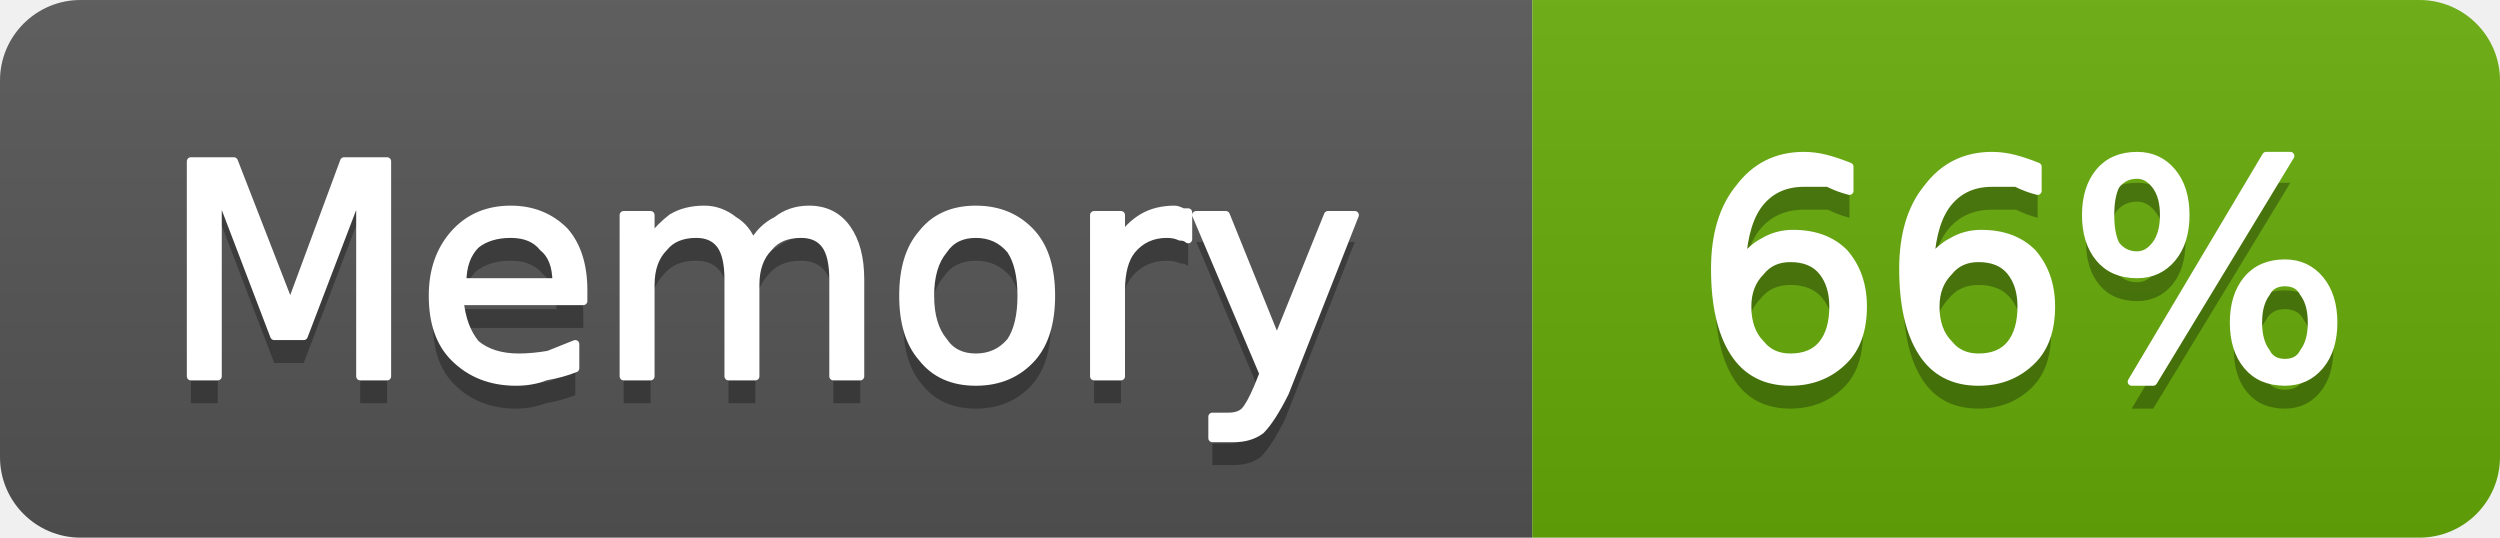
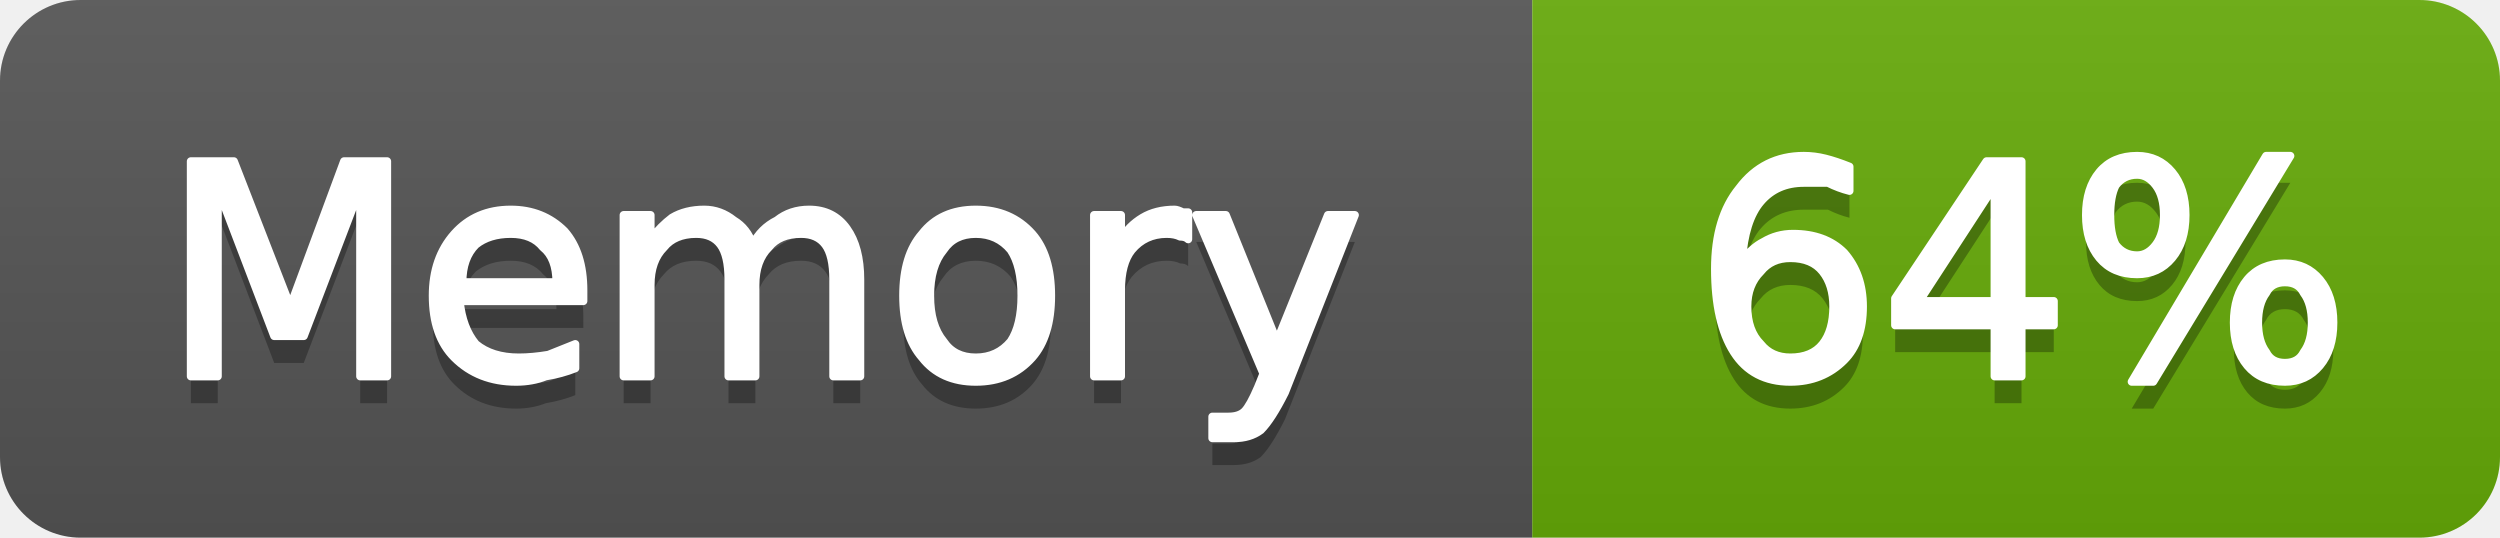
- <svg xmlns="http://www.w3.org/2000/svg" width="93" height="20" viewBox="0 0 93 20" role="img" aria-label="Memory: 66%">
+ <svg xmlns="http://www.w3.org/2000/svg" width="93" height="20" viewBox="0 0 93 20" role="img" aria-label="Memory: 64%">
  <linearGradient id="g-cluster_memory_usage" x2="0" y2="100%">
    <stop offset="0" stop-color="#bbb" stop-opacity=".1" />
    <stop offset="1" stop-opacity=".1" />
  </linearGradient>
  <clipPath id="r-cluster_memory_usage">
    <rect width="93" height="20" rx="3" fill="#fff" />
  </clipPath>
  <g clip-path="url(#r-cluster_memory_usage)">
    <rect width="57" height="20" fill="#555" />
    <rect x="57" width="36" height="20" fill="#67ac09" />
    <rect width="93" height="20" fill="url(#g-cluster_memory_usage)" />
    <path transform="translate(0 1)" fill="#010101" fill-opacity=".3" d="M7.1 6.0L8.7 6.0L10.8 11.4L12.8 6.0L14.4 6.0L14.4 14.0L13.4 14.0L13.4 7.0L11.3 12.5L10.2 12.5L8.1 7.0L8.1 14.0L7.1 14.0L7.1 6.0ZM21.7 10.8L21.7 11.2L17.1 11.2Q17.2 12.2 17.7 12.8Q18.3 13.3 19.3 13.3Q19.8 13.3 20.4 13.2Q20.9 13.0 21.4 12.8L21.4 13.7Q20.9 13.9 20.3 14.0Q19.8 14.2 19.2 14.2Q17.8 14.2 16.9 13.3Q16.1 12.5 16.1 11.0Q16.1 9.6 16.9 8.7Q17.7 7.8 19.0 7.8Q20.2 7.8 21.0 8.6Q21.7 9.4 21.7 10.8ZM20.7 10.5Q20.7 9.6 20.2 9.2Q19.8 8.7 19.0 8.7Q18.2 8.7 17.7 9.1Q17.2 9.6 17.2 10.5L20.7 10.5ZM28.0 9.1Q28.3 8.5 28.9 8.2Q29.4 7.8 30.1 7.8Q31.0 7.8 31.5 8.5Q32.0 9.2 32.0 10.4L32.0 14.0L31.0 14.0L31.0 10.4Q31.0 9.5 30.7 9.1Q30.4 8.7 29.8 8.7Q29.0 8.7 28.6 9.2Q28.1 9.7 28.1 10.6L28.1 14.0L27.1 14.0L27.1 10.4Q27.1 9.5 26.8 9.1Q26.5 8.7 25.9 8.7Q25.1 8.7 24.7 9.2Q24.2 9.7 24.2 10.6L24.2 14.0L23.2 14.0L23.2 8.0L24.2 8.0L24.2 8.9Q24.6 8.4 25.0 8.1Q25.5 7.8 26.2 7.8Q26.8 7.8 27.3 8.2Q27.8 8.5 28.0 9.1ZM36.3 8.7Q35.5 8.7 35.1 9.3Q34.6 9.9 34.6 11.0Q34.6 12.1 35.1 12.7Q35.5 13.3 36.3 13.3Q37.1 13.3 37.6 12.7Q38.0 12.1 38.0 11.0Q38.0 9.9 37.6 9.3Q37.1 8.7 36.3 8.7ZM36.3 7.8Q37.6 7.8 38.4 8.7Q39.1 9.5 39.1 11.0Q39.1 12.5 38.4 13.3Q37.6 14.2 36.3 14.2Q35.0 14.2 34.3 13.3Q33.6 12.5 33.6 11.0Q33.6 9.5 34.3 8.7Q35.0 7.8 36.3 7.8ZM44.2 8.9Q44.1 8.8 43.9 8.8Q43.7 8.7 43.4 8.7Q42.6 8.7 42.1 9.3Q41.7 9.8 41.7 10.8L41.7 14.0L40.7 14.0L40.7 8.0L41.7 8.0L41.7 8.9Q42.0 8.4 42.5 8.1Q43.0 7.8 43.7 7.8Q43.8 7.8 44.0 7.9Q44.1 7.9 44.2 7.9L44.2 8.9ZM47.8 14.6Q47.3 15.6 46.9 16.0Q46.5 16.3 45.9 16.3L45.1 16.3L45.1 15.5L45.7 15.5Q46.1 15.5 46.3 15.3Q46.5 15.1 46.8 14.4L47.0 13.9L44.5 8.0L45.6 8.0L47.5 12.7L49.4 8.0L50.4 8.0L47.8 14.6Z" />
    <path fill="#fff" stroke="#fff" stroke-width="0.3" stroke-linejoin="round" d="M7.1 6.0L8.7 6.0L10.8 11.4L12.8 6.0L14.4 6.0L14.4 14.0L13.4 14.0L13.4 7.0L11.3 12.5L10.2 12.5L8.1 7.0L8.1 14.0L7.1 14.0L7.1 6.0ZM21.7 10.8L21.7 11.2L17.1 11.2Q17.2 12.2 17.7 12.8Q18.3 13.3 19.3 13.3Q19.8 13.3 20.4 13.2Q20.9 13.0 21.4 12.8L21.4 13.7Q20.9 13.9 20.3 14.0Q19.8 14.2 19.2 14.2Q17.8 14.2 16.9 13.3Q16.1 12.5 16.1 11.0Q16.1 9.6 16.9 8.7Q17.7 7.8 19.0 7.8Q20.2 7.8 21.0 8.6Q21.7 9.4 21.7 10.8ZM20.7 10.5Q20.7 9.6 20.2 9.2Q19.8 8.7 19.0 8.7Q18.2 8.7 17.7 9.1Q17.2 9.6 17.2 10.5L20.7 10.5ZM28.0 9.1Q28.3 8.5 28.9 8.2Q29.4 7.8 30.1 7.8Q31.0 7.8 31.5 8.5Q32.0 9.2 32.0 10.4L32.0 14.0L31.0 14.0L31.0 10.4Q31.0 9.5 30.7 9.1Q30.4 8.7 29.8 8.7Q29.0 8.7 28.6 9.2Q28.1 9.7 28.1 10.6L28.1 14.0L27.1 14.0L27.1 10.4Q27.1 9.5 26.8 9.1Q26.5 8.7 25.9 8.7Q25.1 8.7 24.7 9.2Q24.2 9.7 24.2 10.6L24.2 14.0L23.2 14.0L23.2 8.0L24.2 8.0L24.2 8.9Q24.6 8.4 25.0 8.1Q25.5 7.8 26.2 7.8Q26.8 7.8 27.3 8.2Q27.8 8.5 28.0 9.1ZM36.3 8.7Q35.5 8.7 35.1 9.3Q34.6 9.9 34.6 11.0Q34.6 12.1 35.1 12.7Q35.5 13.3 36.3 13.3Q37.1 13.3 37.6 12.7Q38.0 12.1 38.0 11.0Q38.0 9.9 37.6 9.3Q37.1 8.7 36.3 8.7ZM36.3 7.8Q37.6 7.8 38.4 8.7Q39.1 9.5 39.1 11.0Q39.1 12.5 38.4 13.3Q37.6 14.2 36.3 14.2Q35.0 14.2 34.3 13.3Q33.6 12.5 33.6 11.0Q33.6 9.5 34.3 8.7Q35.0 7.8 36.3 7.8ZM44.2 8.9Q44.1 8.8 43.9 8.8Q43.7 8.7 43.4 8.7Q42.6 8.7 42.1 9.3Q41.7 9.8 41.7 10.8L41.7 14.0L40.7 14.0L40.7 8.0L41.7 8.0L41.7 8.9Q42.0 8.4 42.5 8.1Q43.0 7.8 43.7 7.8Q43.8 7.8 44.0 7.9Q44.1 7.9 44.2 7.9L44.2 8.9ZM47.8 14.6Q47.3 15.6 46.9 16.0Q46.5 16.3 45.9 16.3L45.1 16.3L45.1 15.5L45.7 15.5Q46.1 15.5 46.3 15.3Q46.5 15.1 46.8 14.4L47.0 13.9L44.5 8.0L45.6 8.0L47.5 12.7L49.4 8.0L50.4 8.0L47.8 14.6Z" />
-     <path transform="translate(0 1)" fill="#010101" fill-opacity=".3" d="M66.6 9.6Q65.9 9.6 65.5 10.1Q65.0 10.6 65.0 11.4Q65.0 12.3 65.5 12.8Q65.9 13.3 66.6 13.3Q67.4 13.3 67.8 12.8Q68.2 12.3 68.2 11.4Q68.2 10.6 67.8 10.1Q67.4 9.6 66.6 9.6ZM68.8 6.2L68.8 7.1Q68.4 7.0 68.0 6.8Q67.5 6.8 67.1 6.8Q66.1 6.8 65.5 7.5Q64.9 8.2 64.8 9.7Q65.2 9.2 65.6 9.0Q66.1 8.7 66.7 8.7Q67.9 8.7 68.6 9.4Q69.3 10.2 69.3 11.4Q69.3 12.7 68.6 13.4Q67.8 14.2 66.6 14.2Q65.2 14.2 64.5 13.1Q63.8 12.0 63.8 10.0Q63.8 8.1 64.7 7.0Q65.6 5.8 67.1 5.8Q67.5 5.8 67.9 5.9Q68.3 6.0 68.8 6.2ZM73.6 9.6Q72.9 9.6 72.5 10.1Q72.0 10.6 72.0 11.4Q72.0 12.3 72.5 12.8Q72.9 13.3 73.6 13.3Q74.4 13.3 74.8 12.8Q75.2 12.3 75.2 11.4Q75.2 10.6 74.8 10.1Q74.4 9.6 73.6 9.6ZM75.8 6.2L75.8 7.1Q75.4 7.0 75.0 6.8Q74.5 6.8 74.1 6.8Q73.1 6.8 72.5 7.5Q71.9 8.2 71.8 9.7Q72.2 9.2 72.6 9.0Q73.1 8.7 73.7 8.7Q74.9 8.7 75.6 9.4Q76.3 10.2 76.3 11.4Q76.3 12.7 75.6 13.4Q74.8 14.2 73.6 14.2Q72.2 14.2 71.5 13.1Q70.8 12.0 70.8 10.0Q70.8 8.1 71.7 7.0Q72.6 5.8 74.1 5.8Q74.5 5.8 74.9 5.9Q75.3 6.0 75.8 6.2ZM85.0 10.5Q84.5 10.5 84.3 10.9Q84.0 11.3 84.0 12.0Q84.0 12.7 84.3 13.1Q84.5 13.5 85.0 13.5Q85.5 13.5 85.7 13.1Q86.0 12.7 86.0 12.0Q86.0 11.3 85.7 10.9Q85.5 10.5 85.0 10.5ZM85.0 9.8Q85.8 9.8 86.3 10.4Q86.8 11.0 86.8 12.0Q86.8 13.0 86.3 13.6Q85.8 14.2 85.0 14.2Q84.1 14.2 83.6 13.6Q83.1 13.0 83.1 12.0Q83.1 11.0 83.6 10.4Q84.1 9.8 85.0 9.8ZM79.5 6.5Q79.0 6.5 78.7 6.9Q78.5 7.3 78.5 8.0Q78.5 8.7 78.7 9.1Q79.0 9.5 79.5 9.5Q79.9 9.5 80.2 9.1Q80.5 8.7 80.5 8.0Q80.5 7.3 80.2 6.9Q79.9 6.5 79.5 6.5ZM84.3 5.8L85.2 5.8L80.1 14.2L79.3 14.2L84.3 5.8ZM79.5 5.8Q80.3 5.8 80.8 6.4Q81.3 7.0 81.3 8.0Q81.3 9.0 80.8 9.6Q80.3 10.2 79.5 10.2Q78.6 10.2 78.1 9.6Q77.6 9.0 77.6 8.0Q77.6 7.0 78.1 6.4Q78.6 5.8 79.5 5.8Z" />
-     <path fill="#fff" stroke="#fff" stroke-width="0.3" stroke-linejoin="round" d="M66.6 9.6Q65.9 9.6 65.5 10.1Q65.0 10.6 65.0 11.4Q65.0 12.3 65.5 12.8Q65.9 13.3 66.6 13.3Q67.4 13.3 67.8 12.8Q68.2 12.3 68.2 11.4Q68.2 10.6 67.8 10.1Q67.4 9.6 66.6 9.6ZM68.8 6.2L68.8 7.1Q68.4 7.0 68.0 6.8Q67.5 6.8 67.1 6.8Q66.1 6.8 65.5 7.5Q64.9 8.2 64.8 9.7Q65.2 9.2 65.6 9.0Q66.1 8.7 66.7 8.7Q67.9 8.7 68.6 9.4Q69.3 10.2 69.3 11.4Q69.3 12.7 68.6 13.4Q67.8 14.2 66.6 14.2Q65.2 14.2 64.5 13.1Q63.8 12.0 63.8 10.0Q63.8 8.1 64.7 7.0Q65.6 5.8 67.1 5.8Q67.5 5.8 67.9 5.9Q68.3 6.0 68.8 6.2ZM73.6 9.6Q72.9 9.6 72.5 10.1Q72.0 10.6 72.0 11.4Q72.0 12.3 72.5 12.8Q72.9 13.3 73.6 13.3Q74.4 13.3 74.8 12.8Q75.2 12.3 75.2 11.4Q75.2 10.6 74.8 10.1Q74.4 9.6 73.6 9.6ZM75.8 6.2L75.8 7.1Q75.4 7.0 75.0 6.8Q74.5 6.8 74.1 6.8Q73.1 6.8 72.5 7.5Q71.9 8.2 71.8 9.7Q72.2 9.2 72.6 9.0Q73.1 8.7 73.7 8.7Q74.9 8.7 75.6 9.4Q76.3 10.2 76.3 11.4Q76.3 12.7 75.6 13.4Q74.8 14.2 73.6 14.2Q72.2 14.2 71.5 13.1Q70.8 12.0 70.8 10.0Q70.8 8.1 71.7 7.0Q72.6 5.8 74.1 5.8Q74.5 5.8 74.9 5.9Q75.3 6.0 75.8 6.2ZM85.0 10.5Q84.5 10.5 84.3 10.9Q84.0 11.3 84.0 12.0Q84.0 12.7 84.3 13.1Q84.5 13.5 85.0 13.5Q85.5 13.5 85.7 13.1Q86.0 12.7 86.0 12.0Q86.0 11.3 85.7 10.9Q85.5 10.5 85.0 10.5ZM85.0 9.8Q85.8 9.8 86.3 10.4Q86.8 11.0 86.8 12.0Q86.8 13.0 86.3 13.6Q85.8 14.2 85.0 14.2Q84.1 14.2 83.6 13.6Q83.1 13.0 83.1 12.0Q83.1 11.0 83.6 10.4Q84.1 9.8 85.0 9.8ZM79.5 6.5Q79.0 6.5 78.7 6.9Q78.5 7.3 78.5 8.0Q78.5 8.7 78.7 9.1Q79.0 9.5 79.5 9.5Q79.9 9.5 80.2 9.1Q80.5 8.7 80.5 8.0Q80.5 7.3 80.2 6.9Q79.9 6.5 79.5 6.5ZM84.3 5.8L85.2 5.8L80.1 14.2L79.3 14.2L84.3 5.8ZM79.5 5.8Q80.3 5.8 80.8 6.4Q81.3 7.0 81.3 8.0Q81.3 9.0 80.8 9.6Q80.3 10.2 79.5 10.2Q78.6 10.2 78.1 9.6Q77.6 9.0 77.6 8.0Q77.6 7.0 78.1 6.4Q78.6 5.8 79.5 5.8Z" />
+     <path transform="translate(0 1)" fill="#010101" fill-opacity=".3" d="M66.6 9.6Q65.9 9.6 65.5 10.1Q65.0 10.6 65.0 11.4Q65.0 12.3 65.5 12.8Q65.9 13.3 66.6 13.3Q67.4 13.3 67.8 12.8Q68.2 12.3 68.2 11.4Q68.2 10.6 67.8 10.1Q67.4 9.6 66.6 9.6ZM68.8 6.2L68.8 7.1Q68.4 7.0 68.0 6.8Q67.5 6.8 67.1 6.8Q66.1 6.8 65.5 7.5Q64.9 8.2 64.8 9.7Q65.2 9.2 65.6 9.0Q66.1 8.7 66.7 8.7Q67.9 8.7 68.6 9.4Q69.3 10.2 69.3 11.4Q69.3 12.7 68.6 13.4Q67.8 14.2 66.6 14.2Q65.2 14.2 64.5 13.1Q63.8 12.0 63.8 10.0Q63.8 8.1 64.7 7.0Q65.6 5.8 67.1 5.8Q67.5 5.8 67.9 5.9Q68.3 6.0 68.8 6.2ZM74.2 6.9L71.4 11.2L74.2 11.2L74.2 6.9ZM73.9 6.0L75.2 6.0L75.2 11.2L76.4 11.2L76.4 12.1L75.2 12.1L75.2 14.0L74.2 14.0L74.2 12.1L70.5 12.1L70.5 11.1L73.9 6.0ZM85.0 10.5Q84.5 10.5 84.3 10.9Q84.0 11.3 84.0 12.0Q84.0 12.7 84.3 13.1Q84.5 13.5 85.0 13.5Q85.5 13.5 85.7 13.1Q86.0 12.7 86.0 12.0Q86.0 11.3 85.7 10.9Q85.5 10.5 85.0 10.5ZM85.0 9.8Q85.8 9.8 86.3 10.4Q86.8 11.0 86.8 12.0Q86.8 13.0 86.3 13.6Q85.8 14.2 85.0 14.2Q84.1 14.2 83.6 13.6Q83.1 13.0 83.1 12.0Q83.1 11.0 83.6 10.4Q84.1 9.8 85.0 9.8ZM79.5 6.5Q79.0 6.5 78.7 6.9Q78.5 7.3 78.5 8.0Q78.5 8.7 78.7 9.1Q79.0 9.5 79.5 9.5Q79.9 9.5 80.2 9.1Q80.5 8.7 80.5 8.0Q80.5 7.3 80.2 6.9Q79.9 6.5 79.5 6.5ZM84.3 5.8L85.2 5.8L80.1 14.2L79.3 14.2L84.3 5.8ZM79.5 5.8Q80.3 5.8 80.8 6.4Q81.3 7.0 81.3 8.0Q81.3 9.0 80.8 9.6Q80.3 10.2 79.5 10.2Q78.6 10.2 78.1 9.6Q77.6 9.0 77.6 8.0Q77.6 7.0 78.1 6.4Q78.6 5.8 79.5 5.8Z" />
+     <path fill="#fff" stroke="#fff" stroke-width="0.3" stroke-linejoin="round" d="M66.6 9.6Q65.9 9.6 65.5 10.1Q65.0 10.6 65.0 11.4Q65.0 12.3 65.5 12.8Q65.9 13.3 66.6 13.3Q67.4 13.3 67.8 12.8Q68.2 12.3 68.2 11.4Q68.2 10.6 67.8 10.1Q67.4 9.6 66.6 9.6ZM68.8 6.2L68.8 7.1Q68.4 7.0 68.0 6.8Q67.5 6.8 67.1 6.8Q66.1 6.8 65.5 7.5Q64.9 8.2 64.8 9.7Q65.2 9.2 65.6 9.0Q66.1 8.7 66.7 8.7Q67.9 8.7 68.6 9.4Q69.3 10.2 69.3 11.4Q69.3 12.7 68.6 13.4Q67.8 14.2 66.6 14.2Q65.2 14.2 64.5 13.1Q63.8 12.0 63.8 10.0Q63.8 8.1 64.7 7.0Q65.6 5.8 67.1 5.8Q67.5 5.8 67.9 5.9Q68.3 6.0 68.8 6.2ZM74.2 6.9L71.4 11.2L74.2 11.2L74.2 6.9ZM73.9 6.0L75.2 6.0L75.2 11.2L76.4 11.2L76.4 12.1L75.2 12.1L75.2 14.0L74.2 14.0L74.2 12.1L70.5 12.1L70.5 11.1L73.9 6.0ZM85.0 10.5Q84.5 10.5 84.3 10.9Q84.0 11.3 84.0 12.0Q84.0 12.7 84.3 13.1Q84.5 13.5 85.0 13.5Q85.5 13.5 85.7 13.1Q86.0 12.7 86.0 12.0Q86.0 11.3 85.7 10.9Q85.5 10.5 85.0 10.5ZM85.0 9.8Q85.8 9.8 86.3 10.4Q86.8 11.0 86.8 12.0Q86.8 13.0 86.3 13.6Q85.8 14.2 85.0 14.2Q84.1 14.2 83.6 13.6Q83.1 13.0 83.1 12.0Q83.1 11.0 83.6 10.4Q84.1 9.8 85.0 9.8ZM79.5 6.5Q79.0 6.5 78.7 6.9Q78.5 7.3 78.5 8.0Q78.5 8.7 78.7 9.1Q79.0 9.5 79.5 9.5Q79.9 9.5 80.2 9.1Q80.5 8.7 80.5 8.0Q80.5 7.3 80.2 6.9Q79.9 6.5 79.5 6.5ZM84.3 5.8L85.2 5.8L80.1 14.2L79.3 14.2L84.3 5.8ZM79.5 5.8Q80.3 5.8 80.8 6.4Q81.3 7.0 81.3 8.0Q81.3 9.0 80.8 9.6Q80.3 10.2 79.5 10.2Q78.6 10.2 78.1 9.6Q77.6 9.0 77.6 8.0Q77.6 7.0 78.1 6.4Q78.6 5.8 79.5 5.8Z" />
  </g>
</svg>
